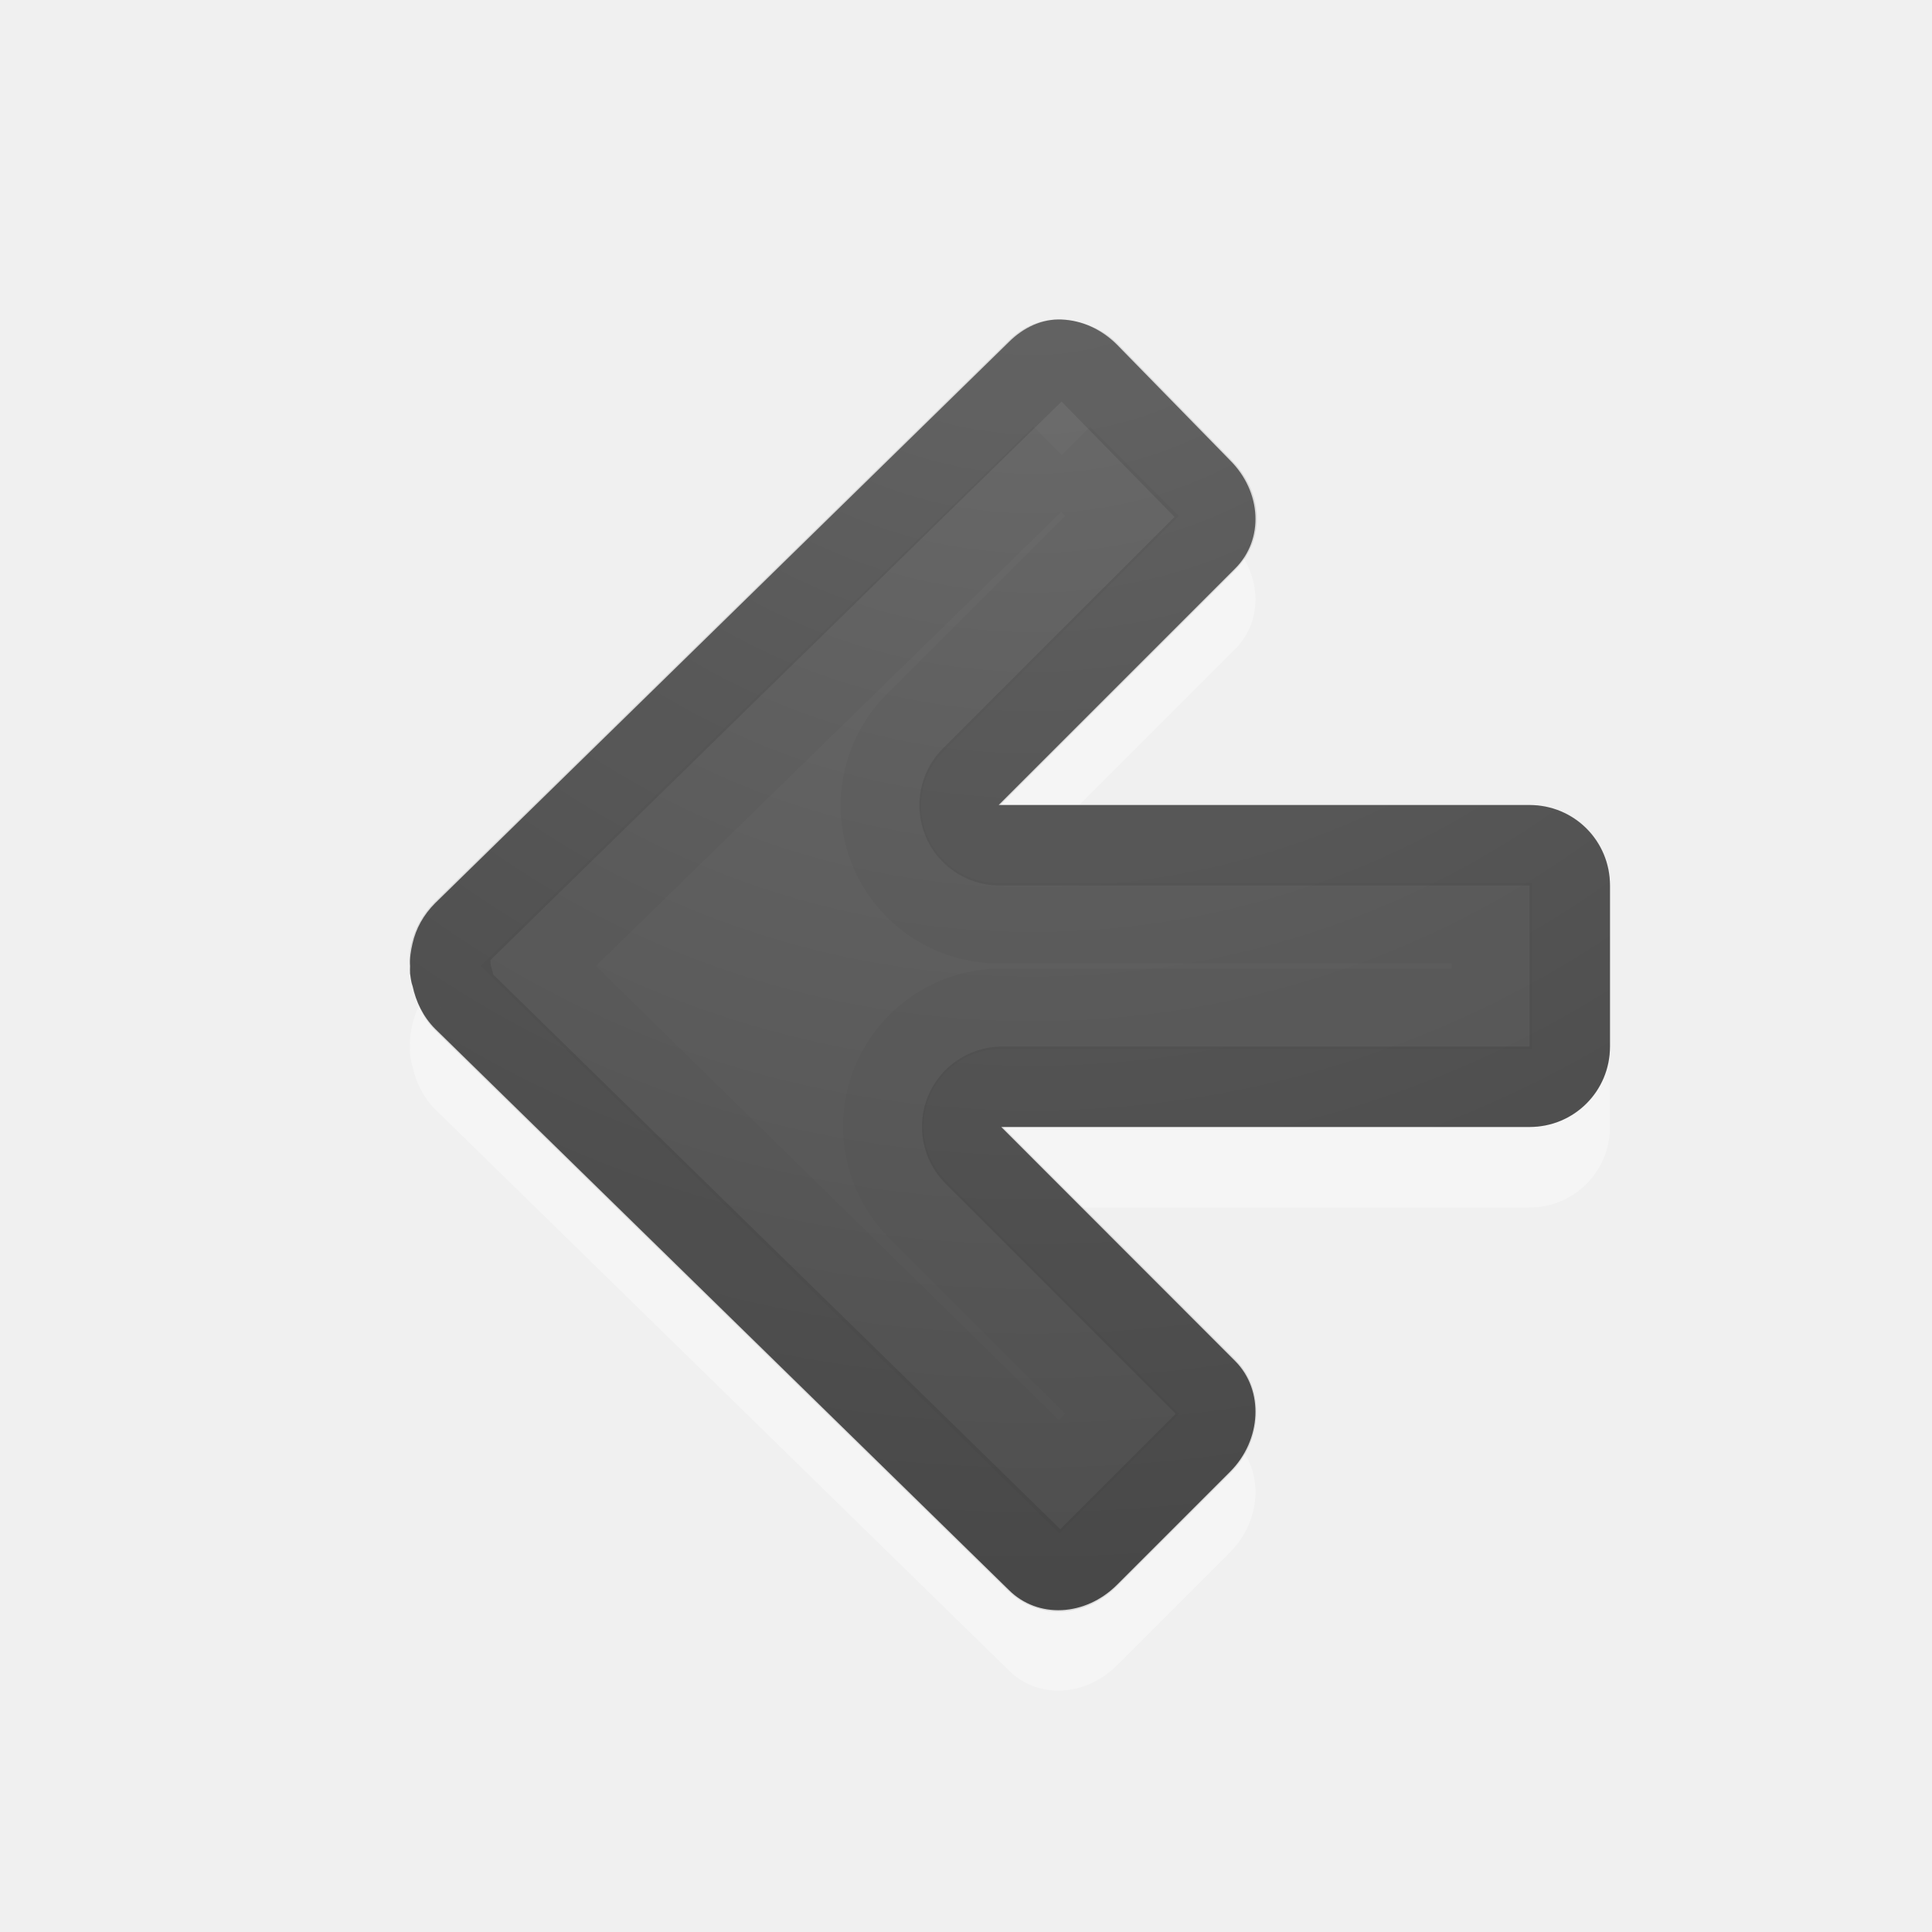
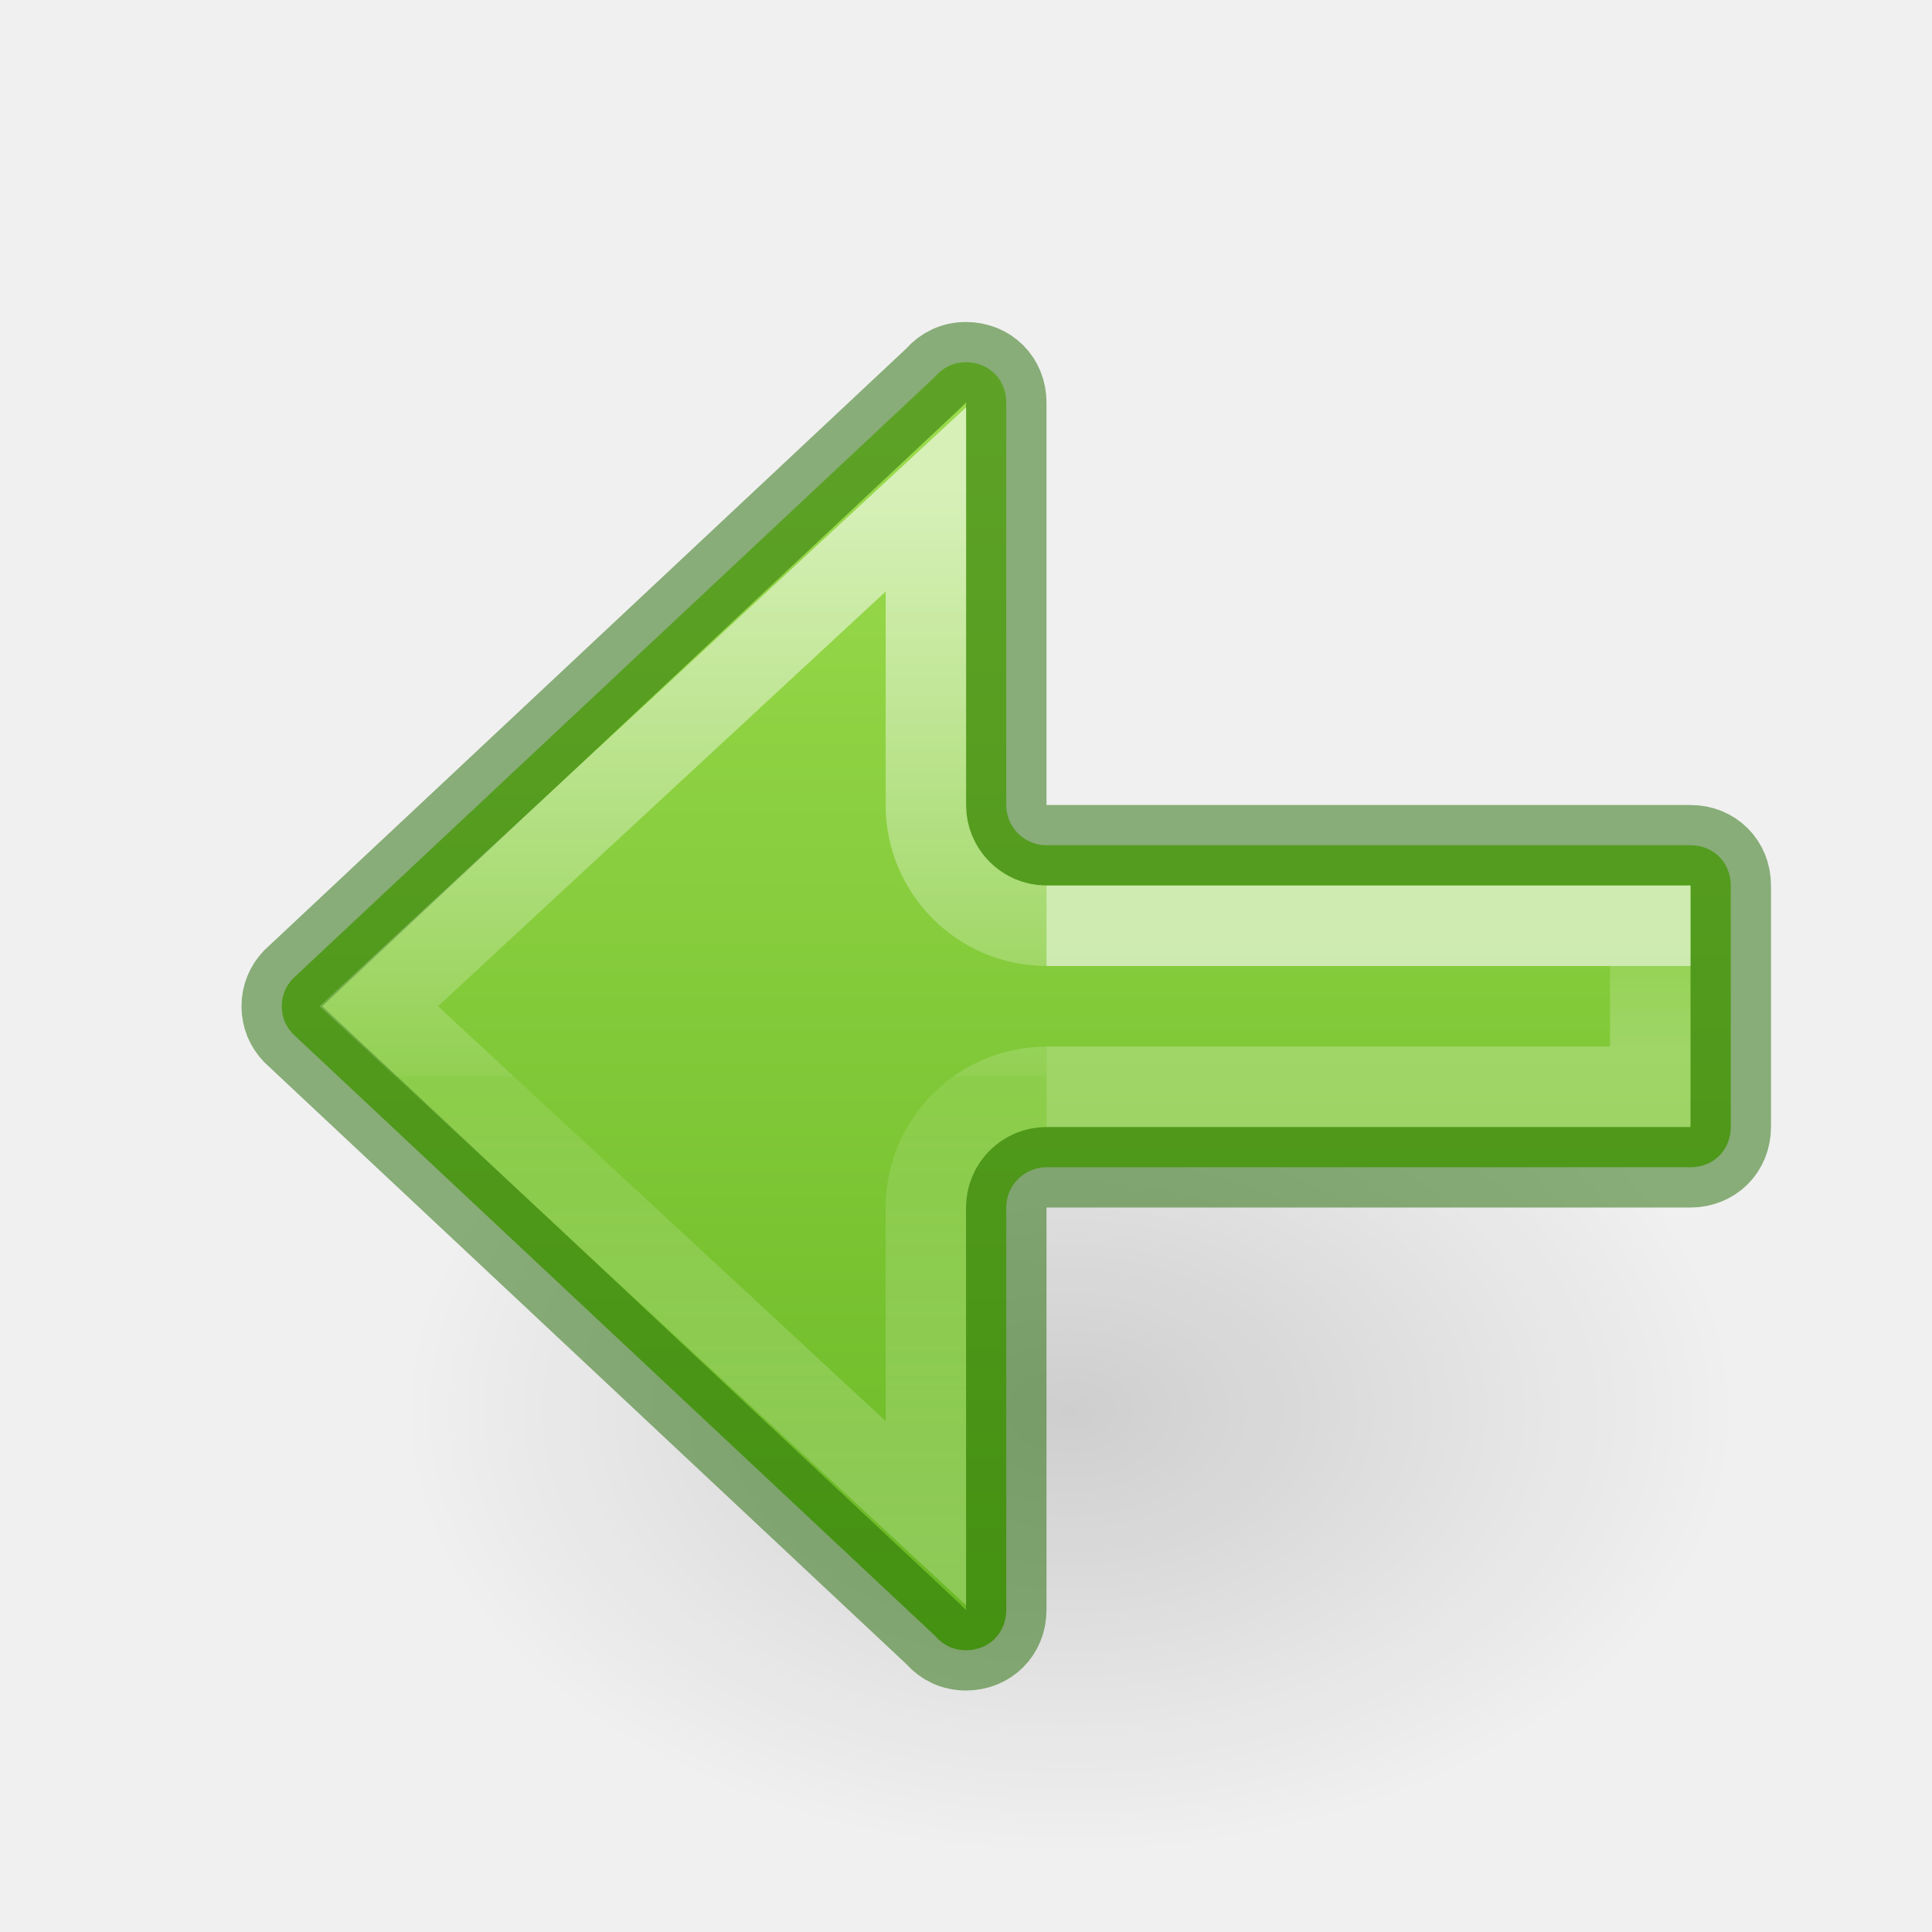
- <svg xmlns="http://www.w3.org/2000/svg" xmlns:xlink="http://www.w3.org/1999/xlink" id="svg4524" height="24" width="24" version="1.1">
-   <defs id="defs4526">
-     <radialGradient gradientTransform="matrix(0,1.500001,-1.524125,0,-16.13175,-23.07768)" gradientUnits="userSpaceOnUse" xlink:href="#linearGradient2867-449-88-871-390-598-476-591-434-148-57-177-641-289-620-227-114-444-680-744-4-1-5" id="radialGradient3896-0" fy="-19.005" fx="16.202" r="20" cy="-19.005" cx="16.202" />
-     <linearGradient id="linearGradient2867-449-88-871-390-598-476-591-434-148-57-177-641-289-620-227-114-444-680-744-4-1-5">
-       <stop offset="0" style="stop-color:#737373;stop-opacity:1" id="stop5430-5-0-9" />
-       <stop offset="0.262" style="stop-color:#636363;stop-opacity:1" id="stop5432-2-0-0" />
-       <stop offset="0.705" style="stop-color:#4b4b4b;stop-opacity:1" id="stop5434-9-6-8" />
-       <stop offset="1" style="stop-color:#3f3f3f;stop-opacity:1" id="stop5436-2-7-0" />
+ <svg xmlns="http://www.w3.org/2000/svg" xmlns:ns1="http://www.openswatchbook.org/uri/2009/osb" xmlns:xlink="http://www.w3.org/1999/xlink" height="24" width="24" version="1.1" id="svg6">
+   <defs id="defs10">
+     <linearGradient id="linearGradient1019">
+       <stop offset="0" style="stop-color:#ffffff;stop-opacity:1" id="stop1011" />
+       <stop offset="0" style="stop-color:#ffffff;stop-opacity:0.235" id="stop1013" />
+       <stop offset="1" style="stop-color:#ffffff;stop-opacity:0.392" id="stop1017" />
+     </linearGradient>
+     <linearGradient id="linearGradient78">
+       <stop style="stop-color:#9bdb4d;stop-opacity:1" offset="0" id="stop74" />
+       <stop style="stop-color:#68b723;stop-opacity:1" offset="1" id="stop76" />
+     </linearGradient>
+     <linearGradient id="linearGradient971">
+       <stop id="stop963" style="stop-color:#ffffff;stop-opacity:1" offset="0" />
+       <stop id="stop965" style="stop-color:#ffffff;stop-opacity:0.235" offset="0.52" />
+       <stop id="stop967" style="stop-color:#ffffff;stop-opacity:0.157" offset="0.52" />
+       <stop id="stop969" style="stop-color:#ffffff;stop-opacity:0.392" offset="1" />
+     </linearGradient>
+     <linearGradient ns1:paint="solid" id="linearGradient4526">
+       <stop id="stop4528" offset="0" style="stop-color:#ffffff;stop-opacity:1;" />
+     </linearGradient>
+     <linearGradient gradientTransform="matrix(-1,0,0,1,24.00036,1)" gradientUnits="userSpaceOnUse" y2="19.998" x2="12" y1="4" x1="12" id="linearGradient80-3" xlink:href="#linearGradient78" />
+     <linearGradient xlink:href="#linearGradient971" id="linearGradient983" gradientUnits="userSpaceOnUse" gradientTransform="matrix(1.004639,0,0,1,13.08771,-16.17169)" x1="-2.521" y1="22.402" x2="-2.521" y2="36.135" />
+     <linearGradient xlink:href="#linearGradient1019" id="linearGradient1009" gradientUnits="userSpaceOnUse" gradientTransform="matrix(0.8790591,0,0,1.000004,13.57679,-16.67179)" x1="5.032" y1="28.672" x2="5.032" y2="29.672" />
+     <radialGradient cx="24.837" cy="36.421" r="15.645" fx="24.837" fy="36.421" id="radialGradient3862" xlink:href="#linearGradient8662-7" gradientUnits="userSpaceOnUse" gradientTransform="matrix(-0.5299545,0,0,-0.3530774,22.51255,21.83568)" />
+     <linearGradient id="linearGradient8662-7">
+       <stop id="stop8664-0" style="stop-color:#000000;stop-opacity:1" offset="0" />
+       <stop id="stop8666-1" style="stop-color:#000000;stop-opacity:0" offset="1" />
    </linearGradient>
  </defs>
-   <path style="opacity:0.35;color:#000000;fill:#ffffff;fill-opacity:1;fill-rule:nonzero;stroke:none;stroke-width:1;marker:none;visibility:visible;display:inline;overflow:visible;enable-background:accumulate" id="rect3811-1-7" d="m 13.188,4.968 c -0.246,-0.01 -0.475,0.1 -0.656,0.281 L 5.406,12.218 c -0.147,0.147 -0.239,0.317 -0.281,0.5 -0.022,0.094 -0.037,0.187 -0.031,0.281 -0.002,0.03 -0.001,0.063 0,0.094 0.009,0.055 0.012,0.104 0.031,0.156 0.041,0.189 0.13,0.38 0.281,0.531 l 7.125,6.969 c 0.362,0.362 0.952,0.329 1.344,-0.062 l 1.406,-1.406 c 0.392,-0.392 0.424,-1.013 0.062,-1.375 l -2.906,-2.906 6.562,0 c 0.554,0 1,-0.446 1,-1 l 0,-2 c 0,-0.554 -0.446,-1 -1,-1 l -6.594,0 2.938,-2.937 c 0.362,-0.362 0.329,-0.952 -0.062,-1.344 l -1.406,-1.438 c -0.196,-0.196 -0.442,-0.303 -0.688,-0.312 z" />
-   <path style="color:#000000;fill:url(#radialGradient3896-0);fill-opacity:1;fill-rule:nonzero;stroke:none;stroke-width:1;marker:none;visibility:visible;display:inline;overflow:visible;enable-background:accumulate" id="rect3811-1" d="M 13.188,3.969 C 12.942,3.959 12.712,4.069 12.531,4.25 l -7.125,6.969 c -0.147,0.147 -0.239,0.317 -0.281,0.5 -0.022,0.094 -0.037,0.187 -0.031,0.281 -0.002,0.03 -0.001,0.063 0,0.094 0.009,0.055 0.012,0.104 0.031,0.156 0.041,0.189 0.13,0.38 0.281,0.531 L 12.531,19.75 c 0.362,0.362 0.952,0.329 1.344,-0.062 l 1.406,-1.406 c 0.392,-0.392 0.424,-1.013 0.062,-1.375 L 12.438,14 l 6.562,0 c 0.554,0 1,-0.446 1,-1 l 0,-2 c 0,-0.554 -0.446,-1 -1,-1 l -6.594,0 2.938,-2.938 C 15.705,6.701 15.673,6.11 15.281,5.719 L 13.875,4.281 C 13.679,4.085 13.433,3.979 13.188,3.969 z" />
-   <path style="opacity:0.1;color:#000000;fill:none;stroke:#000000;stroke-width:1;stroke-linecap:round;stroke-linejoin:round;stroke-miterlimit:4;stroke-opacity:1;stroke-dasharray:none;stroke-dashoffset:0;marker:none;visibility:visible;display:inline;overflow:visible;enable-background:accumulate" id="path3996" transform="translate(1.00013,0)" d="M 12.156,4.469 C 12.071,4.465 11.978,4.49 11.875,4.594 L 4.75,11.562 c -0.084,0.084 -0.134,0.186 -0.156,0.281 -0.017,0.074 -0.001,0.106 0,0.125 a 0.497,0.497 0 0 1 0,0.031 c 0.008,0.045 -0.001,0.022 0,0.031 -2.877e-4,0.005 -8.528e-4,0.01 0,0.031 A 0.497,0.497 0 0 1 4.625,12.156 c 0.024,0.11 0.053,0.209 0.125,0.281 l 7.125,6.969 c 0.16,0.16 0.431,0.162 0.656,-0.062 L 13.938,17.938 C 14.153,17.722 14.15,17.4 14,17.25 L 11.094,14.344 A 0.497,0.497 0 0 1 11.438,13.5 L 18,13.5 c 0.287,0 0.5,-0.213 0.5,-0.5 l 0,-2 c 0,-0.287 -0.213,-0.5 -0.5,-0.5 l -6.594,0 A 0.497,0.497 0 0 1 11.062,9.656 L 14,6.719 C 14.16,6.559 14.162,6.287 13.938,6.062 L 12.531,4.625 C 12.419,4.512 12.272,4.473 12.156,4.469 z" />
-   <path style="opacity:0.03;color:#000000;fill:none;stroke:#000000;stroke-width:1;stroke-linecap:butt;stroke-linejoin:miter;stroke-miterlimit:4;stroke-opacity:1;stroke-dasharray:none;stroke-dashoffset:0;marker:none;visibility:visible;display:inline;overflow:visible;enable-background:accumulate" id="path3996-3" transform="translate(1.00013,0)" d="M 12.188,5.656 5.688,12 12.156,18.344 12.938,17.562 10.406,15.031 a 1.462,1.462 0 0 1 1.031,-2.5 l 6.094,0 0,-1.062 -6.125,0 a 1.462,1.462 0 0 1 -1.031,-2.5 l 2.562,-2.562 -0.75,-0.75 z" />
+   <g transform="translate(3.939331,8.54761)" id="layer1">
+     <path d="m 1.059,8.976 a 8.291,5.524 0 1 1 16.582,0 8.291,5.524 0 0 1 -16.582,0 z" id="path3501-0" style="display:inline;overflow:visible;visibility:visible;opacity:0.141;fill:url(#radialGradient3862);fill-opacity:1;fill-rule:evenodd;stroke:none;stroke-width:1;marker:none" />
+   </g>
+   <path id="path873-5-5" style="fill:url(#linearGradient80-3);stroke:#206b00;stroke-width:1;stroke-linecap:round;stroke-linejoin:round;stroke-miterlimit:4;stroke-dasharray:none;stroke-opacity:0.5;stop-color:#000000" d="m 12,4.5 c 0.286,0 0.5,0.214 0.5,0.5 v 5 c -1.79e-4,0.276 0.224,0.5 0.5,0.5 h 8 c 0.286,0 0.5,0.214 0.5,0.5 v 3 c 0,0.286 -0.214,0.5 -0.5,0.5 h -8 c -0.276,-1.79e-4 -0.5,0.224 -0.5,0.5 v 5 c 0,0.286 -0.214,0.5 -0.5,0.5 -0.154,0 -0.283,-0.064 -0.375,-0.168 -0.006,-0.007 -0.013,-0.015 -0.02,-0.021 L 3.637,12.842 C 3.551,12.751 3.5,12.635 3.5,12.5 c 0,-0.135 0.051,-0.251 0.137,-0.342 l 7.969,-7.469 c 0.007,-0.007 0.013,-0.014 0.02,-0.021 C 11.717,4.564 11.847,4.5 12,4.5 Z" />
+   <path id="path873-5-5-2" style="font-variation-settings:normal;opacity:0.6;vector-effect:none;fill:none;fill-opacity:1;stroke:url(#linearGradient983);stroke-width:1;stroke-linecap:butt;stroke-linejoin:miter;stroke-miterlimit:4;stroke-dasharray:none;stroke-dashoffset:0;stroke-opacity:1;marker:none;marker-start:none;marker-mid:none;marker-end:none;stop-color:#000000" d="M 13,13.502 C 12.173,13.502 11.503,14.173 11.502,15 v 3.797 L 4.705,12.5 11.502,6.204 v 3.797 c 2.68e-4,0.827 0.671,1.498 1.498,1.498" />
+   <path d="m 13,13.5 h 7.5 v -2 h -7.5" style="font-variation-settings:normal;opacity:0.6;vector-effect:none;fill:none;fill-opacity:1;stroke:url(#linearGradient1009);stroke-width:1;stroke-linecap:butt;stroke-linejoin:miter;stroke-miterlimit:4;stroke-dasharray:none;stroke-dashoffset:0;stroke-opacity:1;marker:none;marker-start:none;marker-mid:none;marker-end:none;stop-color:#000000" id="rect1007" />
</svg>
